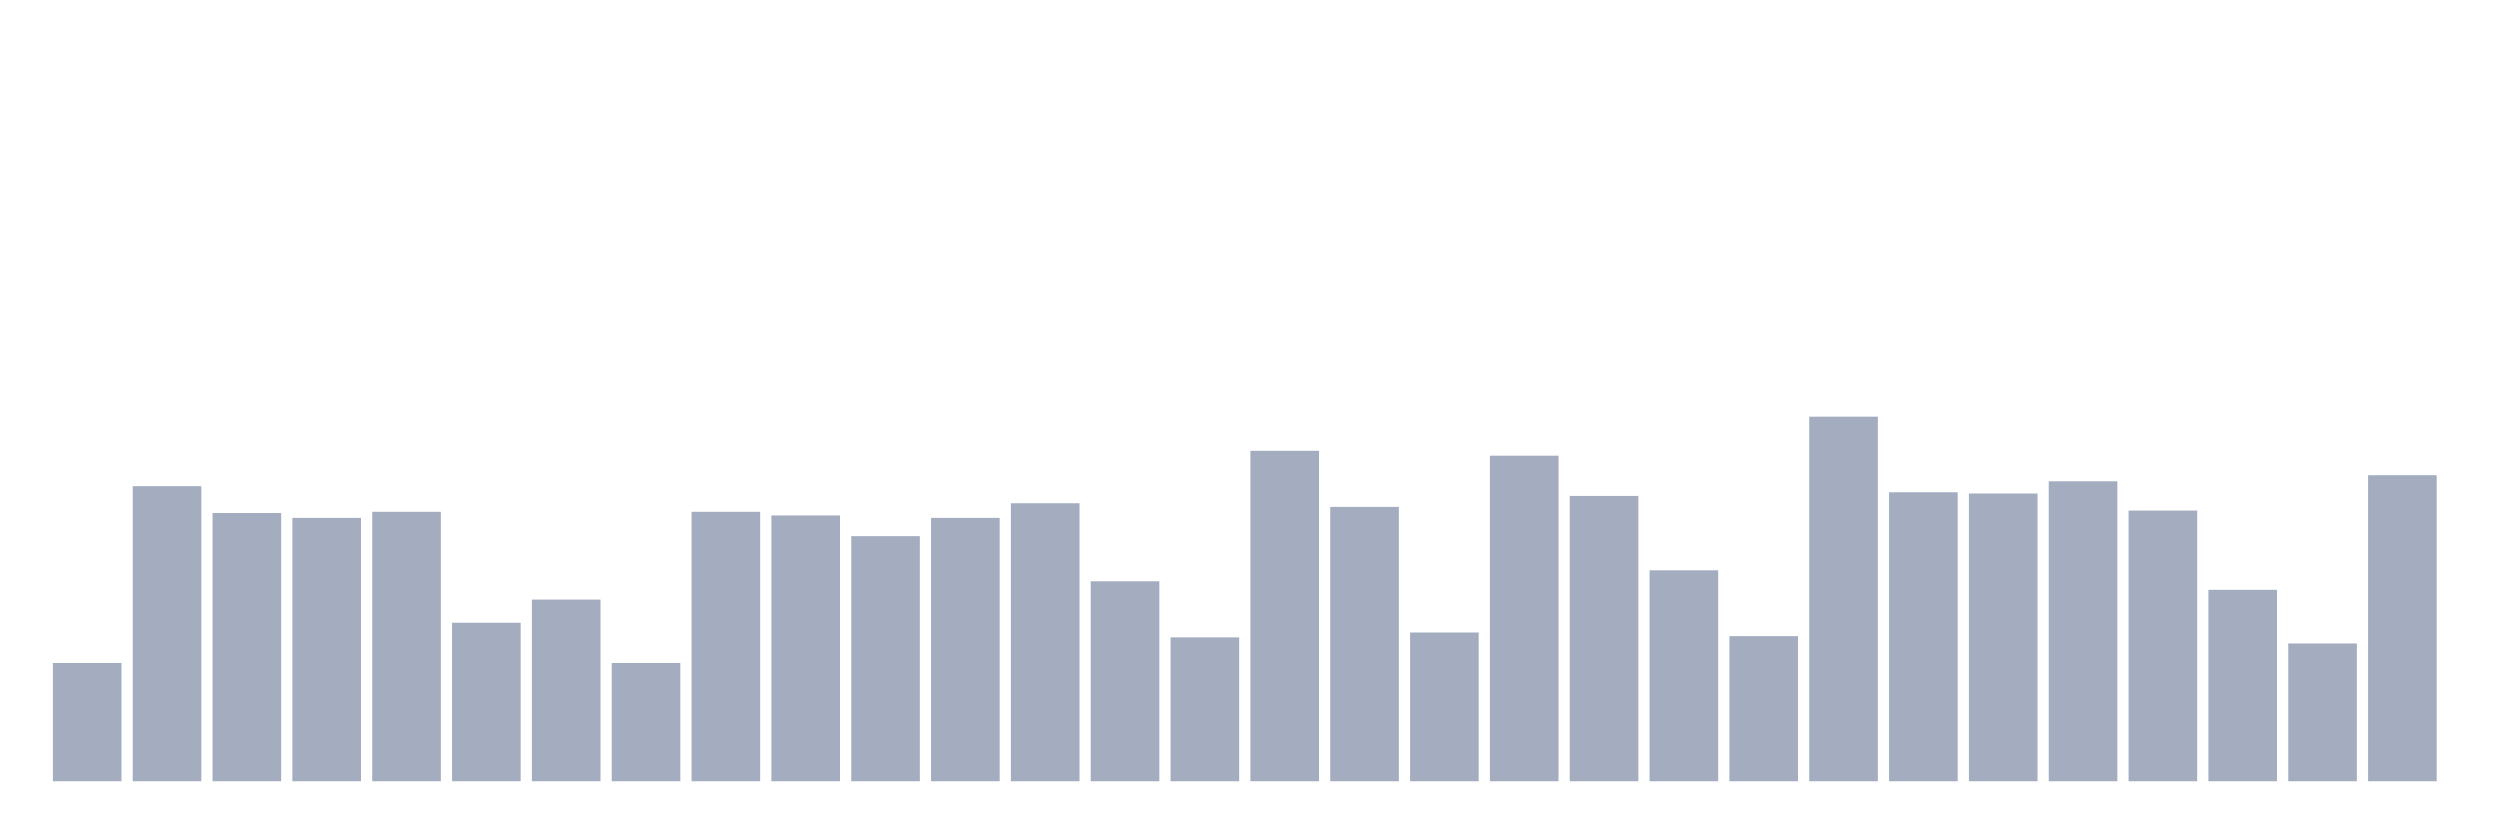
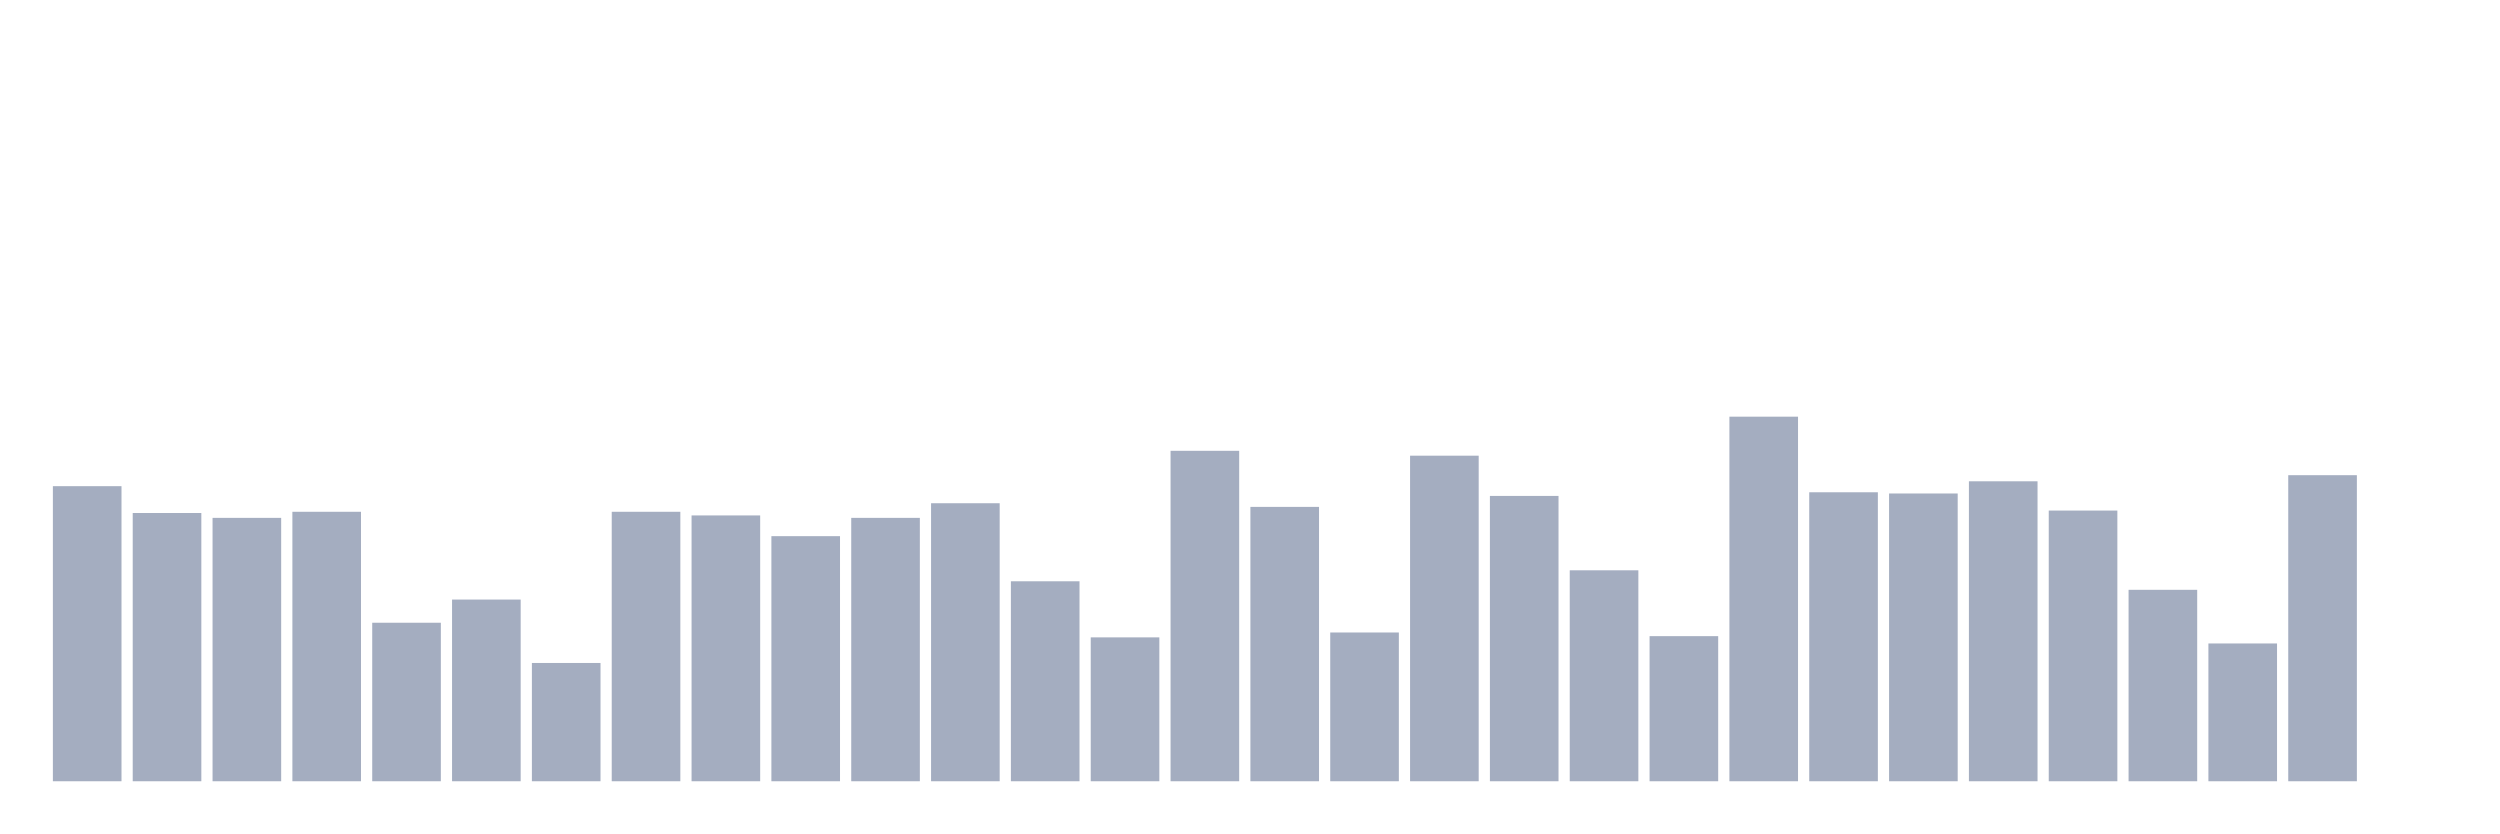
<svg xmlns="http://www.w3.org/2000/svg" viewBox="0 0 480 160">
  <g transform="translate(10,10)">
-     <rect class="bar" x="0.153" width="13.175" y="117.291" height="22.709" fill="rgb(164,173,192)" />
-     <rect class="bar" x="15.482" width="13.175" y="83.344" height="56.656" fill="rgb(164,173,192)" />
-     <rect class="bar" x="30.81" width="13.175" y="88.495" height="51.505" fill="rgb(164,173,192)" />
-     <rect class="bar" x="46.138" width="13.175" y="89.431" height="50.569" fill="rgb(164,173,192)" />
-     <rect class="bar" x="61.466" width="13.175" y="88.261" height="51.739" fill="rgb(164,173,192)" />
-     <rect class="bar" x="76.794" width="13.175" y="109.565" height="30.435" fill="rgb(164,173,192)" />
-     <rect class="bar" x="92.123" width="13.175" y="105.117" height="34.883" fill="rgb(164,173,192)" />
-     <rect class="bar" x="107.451" width="13.175" y="117.291" height="22.709" fill="rgb(164,173,192)" />
-     <rect class="bar" x="122.779" width="13.175" y="88.261" height="51.739" fill="rgb(164,173,192)" />
-     <rect class="bar" x="138.107" width="13.175" y="88.963" height="51.037" fill="rgb(164,173,192)" />
-     <rect class="bar" x="153.436" width="13.175" y="92.943" height="47.057" fill="rgb(164,173,192)" />
-     <rect class="bar" x="168.764" width="13.175" y="89.431" height="50.569" fill="rgb(164,173,192)" />
-     <rect class="bar" x="184.092" width="13.175" y="86.622" height="53.378" fill="rgb(164,173,192)" />
-     <rect class="bar" x="199.42" width="13.175" y="101.605" height="38.395" fill="rgb(164,173,192)" />
-     <rect class="bar" x="214.748" width="13.175" y="112.375" height="27.625" fill="rgb(164,173,192)" />
-     <rect class="bar" x="230.077" width="13.175" y="76.555" height="63.445" fill="rgb(164,173,192)" />
-     <rect class="bar" x="245.405" width="13.175" y="87.324" height="52.676" fill="rgb(164,173,192)" />
-     <rect class="bar" x="260.733" width="13.175" y="111.438" height="28.562" fill="rgb(164,173,192)" />
-     <rect class="bar" x="276.061" width="13.175" y="77.492" height="62.508" fill="rgb(164,173,192)" />
-     <rect class="bar" x="291.39" width="13.175" y="85.217" height="54.783" fill="rgb(164,173,192)" />
-     <rect class="bar" x="306.718" width="13.175" y="99.498" height="40.502" fill="rgb(164,173,192)" />
-     <rect class="bar" x="322.046" width="13.175" y="112.14" height="27.86" fill="rgb(164,173,192)" />
-     <rect class="bar" x="337.374" width="13.175" y="70" height="70" fill="rgb(164,173,192)" />
-     <rect class="bar" x="352.702" width="13.175" y="84.515" height="55.485" fill="rgb(164,173,192)" />
-     <rect class="bar" x="368.031" width="13.175" y="84.749" height="55.251" fill="rgb(164,173,192)" />
-     <rect class="bar" x="383.359" width="13.175" y="82.408" height="57.592" fill="rgb(164,173,192)" />
-     <rect class="bar" x="398.687" width="13.175" y="88.027" height="51.973" fill="rgb(164,173,192)" />
-     <rect class="bar" x="414.015" width="13.175" y="103.244" height="36.756" fill="rgb(164,173,192)" />
-     <rect class="bar" x="429.344" width="13.175" y="113.545" height="26.455" fill="rgb(164,173,192)" />
-     <rect class="bar" x="444.672" width="13.175" y="81.237" height="58.763" fill="rgb(164,173,192)" />
+     <rect class="bar" x="0.153" width="13.175" y="83.344" height="56.656" fill="rgb(164,173,192)" />
+     <rect class="bar" x="15.482" width="13.175" y="88.495" height="51.505" fill="rgb(164,173,192)" />
+     <rect class="bar" x="30.81" width="13.175" y="89.431" height="50.569" fill="rgb(164,173,192)" />
+     <rect class="bar" x="46.138" width="13.175" y="88.261" height="51.739" fill="rgb(164,173,192)" />
+     <rect class="bar" x="61.466" width="13.175" y="109.565" height="30.435" fill="rgb(164,173,192)" />
+     <rect class="bar" x="76.794" width="13.175" y="105.117" height="34.883" fill="rgb(164,173,192)" />
+     <rect class="bar" x="92.123" width="13.175" y="117.291" height="22.709" fill="rgb(164,173,192)" />
+     <rect class="bar" x="107.451" width="13.175" y="88.261" height="51.739" fill="rgb(164,173,192)" />
+     <rect class="bar" x="122.779" width="13.175" y="88.963" height="51.037" fill="rgb(164,173,192)" />
+     <rect class="bar" x="138.107" width="13.175" y="92.943" height="47.057" fill="rgb(164,173,192)" />
+     <rect class="bar" x="153.436" width="13.175" y="89.431" height="50.569" fill="rgb(164,173,192)" />
+     <rect class="bar" x="168.764" width="13.175" y="86.622" height="53.378" fill="rgb(164,173,192)" />
+     <rect class="bar" x="184.092" width="13.175" y="101.605" height="38.395" fill="rgb(164,173,192)" />
+     <rect class="bar" x="199.42" width="13.175" y="112.375" height="27.625" fill="rgb(164,173,192)" />
+     <rect class="bar" x="214.748" width="13.175" y="76.555" height="63.445" fill="rgb(164,173,192)" />
+     <rect class="bar" x="230.077" width="13.175" y="87.324" height="52.676" fill="rgb(164,173,192)" />
+     <rect class="bar" x="245.405" width="13.175" y="111.438" height="28.562" fill="rgb(164,173,192)" />
+     <rect class="bar" x="260.733" width="13.175" y="77.492" height="62.508" fill="rgb(164,173,192)" />
+     <rect class="bar" x="276.061" width="13.175" y="85.217" height="54.783" fill="rgb(164,173,192)" />
+     <rect class="bar" x="291.39" width="13.175" y="99.498" height="40.502" fill="rgb(164,173,192)" />
+     <rect class="bar" x="306.718" width="13.175" y="112.14" height="27.86" fill="rgb(164,173,192)" />
+     <rect class="bar" x="322.046" width="13.175" y="70" height="70" fill="rgb(164,173,192)" />
+     <rect class="bar" x="337.374" width="13.175" y="84.515" height="55.485" fill="rgb(164,173,192)" />
+     <rect class="bar" x="352.702" width="13.175" y="84.749" height="55.251" fill="rgb(164,173,192)" />
+     <rect class="bar" x="368.031" width="13.175" y="82.408" height="57.592" fill="rgb(164,173,192)" />
+     <rect class="bar" x="383.359" width="13.175" y="88.027" height="51.973" fill="rgb(164,173,192)" />
+     <rect class="bar" x="398.687" width="13.175" y="103.244" height="36.756" fill="rgb(164,173,192)" />
+     <rect class="bar" x="414.015" width="13.175" y="113.545" height="26.455" fill="rgb(164,173,192)" />
+     <rect class="bar" x="429.344" width="13.175" y="81.237" height="58.763" fill="rgb(164,173,192)" />
+     <rect class="bar" x="444.672" width="13.175" y="140" height="0" fill="rgb(164,173,192)" />
  </g>
</svg>
